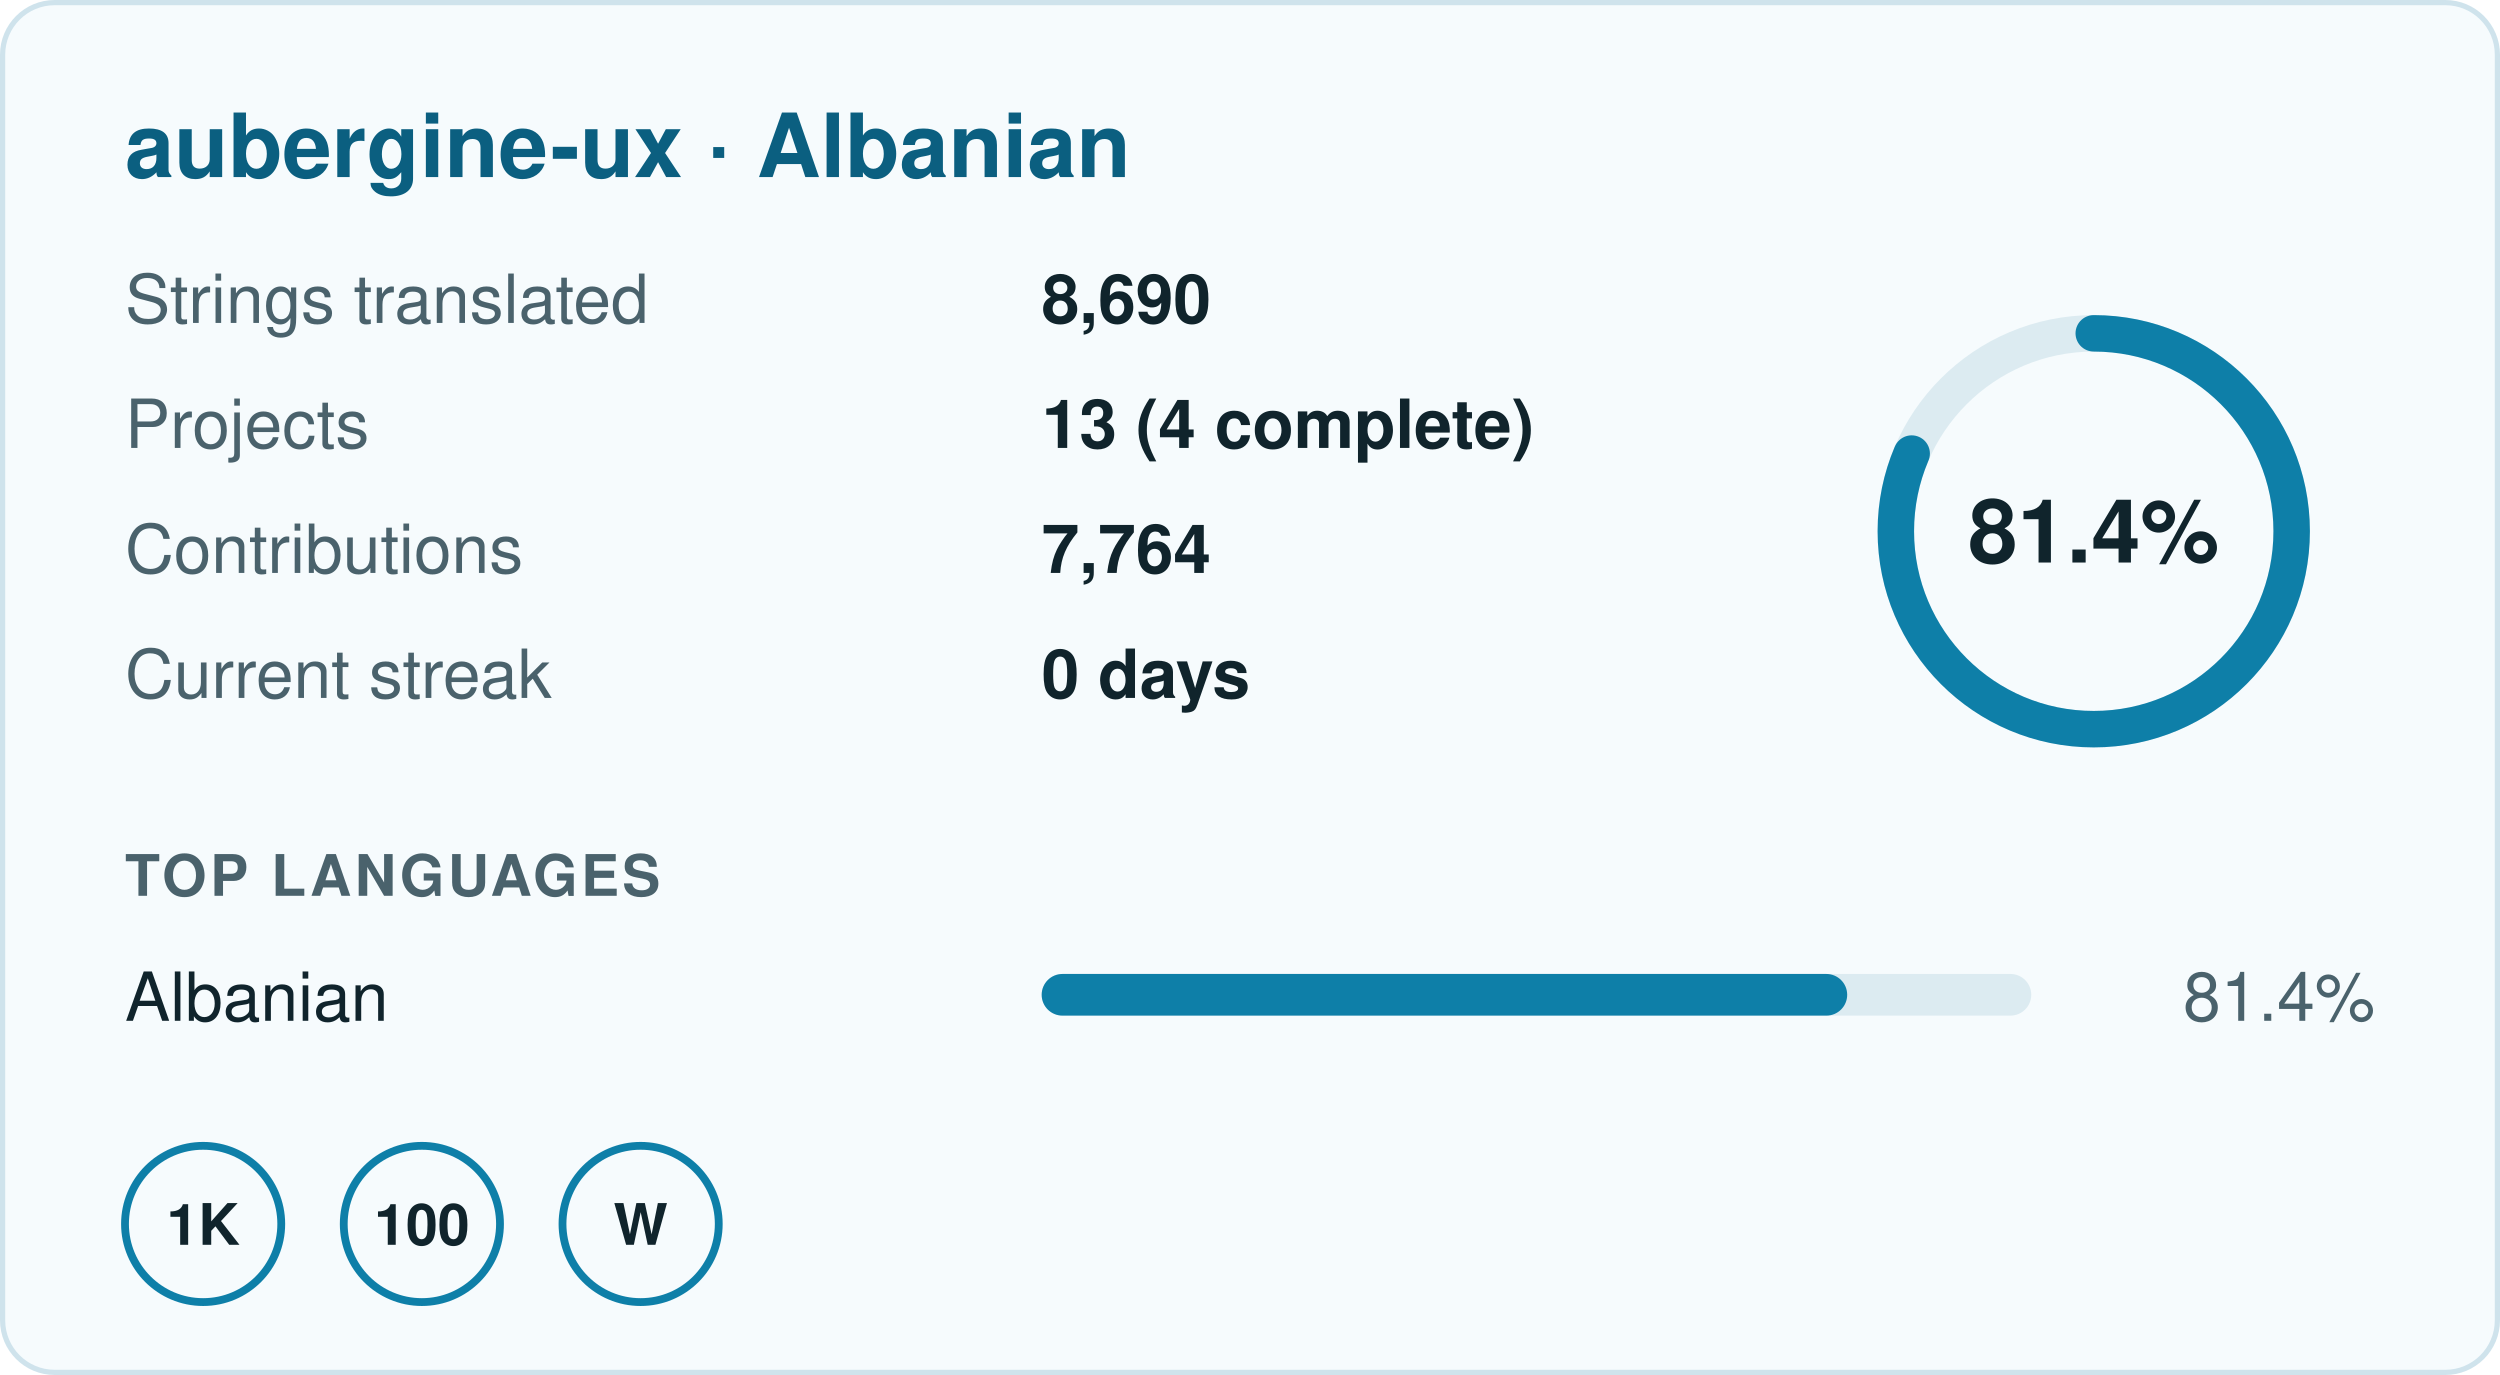
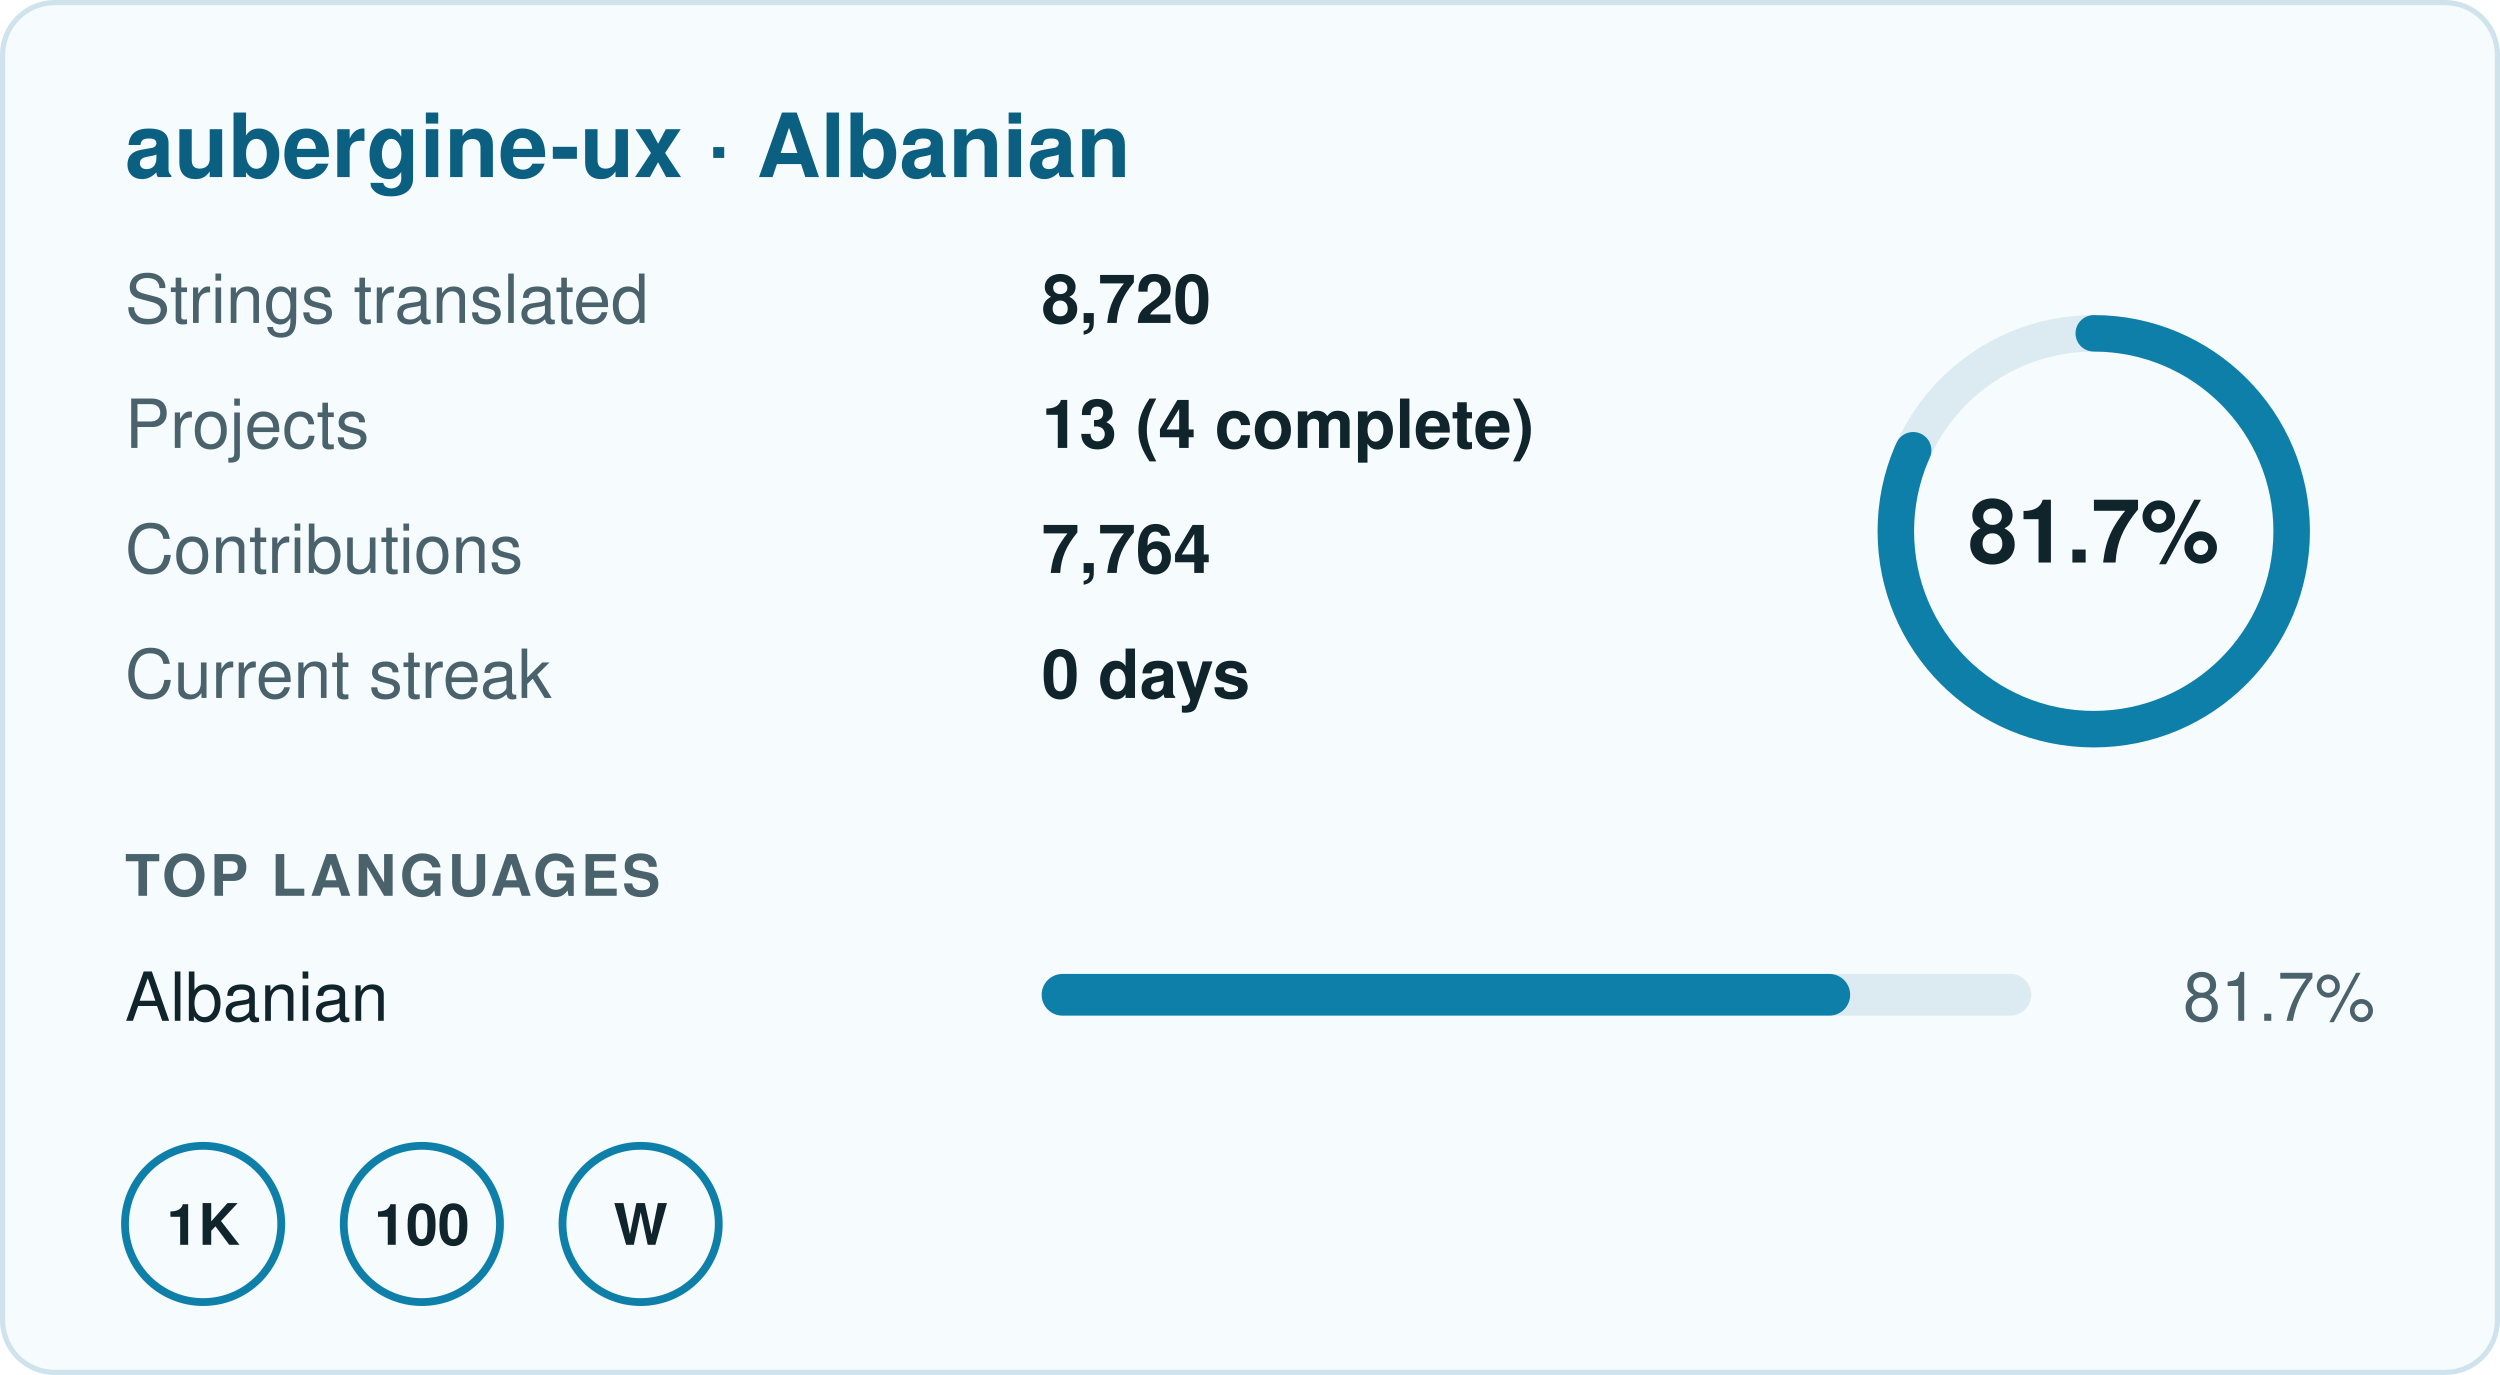
- <svg xmlns="http://www.w3.org/2000/svg" width="480" height="264" viewBox="0 0 480 264" role="img" aria-label="aubergine-ux · Albanian: 81.4% translated, 8,690 strings in 13 projects, 0 day streak">
+ <svg xmlns="http://www.w3.org/2000/svg" width="480" height="264" viewBox="0 0 480 264" role="img" aria-label="aubergine-ux · Albanian: 81.7% translated, 8,720 strings in 13 projects, 0 day streak">
  <rect x="0.5" y="0.5" width="479" height="263" rx="10" fill="#f6fbfd" stroke="#cfe3ec" />
  <g font-family="-apple-system,BlinkMacSystemFont,'Segoe UI',Helvetica,Arial,sans-serif" font-size="13">
    <text x="24" y="34" font-size="17" font-weight="700" fill="#0b5f80">aubergine-ux · Albanian</text>
    <text x="24" y="62" fill="#4a626c">Strings translated</text>
-     <text x="200" y="62" fill="#10242c" font-weight="600">8,690</text>
+     <text x="200" y="62" fill="#10242c" font-weight="600">8,720</text>
    <text x="24" y="86" fill="#4a626c">Projects</text>
    <text x="200" y="86" fill="#10242c" font-weight="600">13 (4 complete)</text>
    <text x="24" y="110" fill="#4a626c">Contributions</text>
    <text x="200" y="110" fill="#10242c" font-weight="600">7,764</text>
    <text x="24" y="134" fill="#4a626c">Current streak</text>
    <text x="200" y="134" fill="#10242c" font-weight="600">0 days</text>
    <circle cx="402" cy="102" r="38" fill="none" stroke="#dcebf1" stroke-width="7" />
-     <circle cx="402" cy="102" r="38" fill="none" stroke="#0e7fa8" stroke-width="7" stroke-linecap="round" stroke-dasharray="194.4 238.8" transform="rotate(-90 402 102)" />
-     <text x="402" y="108" text-anchor="middle" font-size="17" font-weight="700" fill="#10242c">81.4%</text>
+     <circle cx="402" cy="102" r="38" fill="none" stroke="#0e7fa8" stroke-width="7" stroke-linecap="round" stroke-dasharray="195.1 238.8" transform="rotate(-90 402 102)" />
+     <text x="402" y="108" text-anchor="middle" font-size="17" font-weight="700" fill="#10242c">81.7%</text>
    <text x="24" y="172" font-size="11" font-weight="700" fill="#4a626c" letter-spacing=".06em">TOP LANGUAGES</text>
    <text x="24" y="196" fill="#10242c">Albanian</text>
    <rect x="200" y="187" width="190" height="8" rx="4" fill="#dcebf1" />
-     <rect x="200" y="187" width="154.66" height="8" rx="4" fill="#0e7fa8" />
-     <text x="456" y="196" text-anchor="end" fill="#4a626c">81.4%</text>
+     <rect x="200" y="187" width="155.23" height="8" rx="4" fill="#0e7fa8" />
+     <text x="456" y="196" text-anchor="end" fill="#4a626c">81.7%</text>
    <g transform="translate(24 220)">
      <circle cx="15" cy="15" r="15" fill="none" stroke="#0e7fa8" stroke-width="1.5" />
      <text x="15" y="19" text-anchor="middle" font-size="11" font-weight="700" fill="#10242c">1K</text>
    </g>
    <g transform="translate(66 220)">
      <circle cx="15" cy="15" r="15" fill="none" stroke="#0e7fa8" stroke-width="1.5" />
      <text x="15" y="19" text-anchor="middle" font-size="11" font-weight="700" fill="#10242c">100</text>
    </g>
    <g transform="translate(108 220)">
      <circle cx="15" cy="15" r="15" fill="none" stroke="#0e7fa8" stroke-width="1.5" />
      <text x="15" y="19" text-anchor="middle" font-size="11" font-weight="700" fill="#10242c">W</text>
    </g>
  </g>
</svg>
